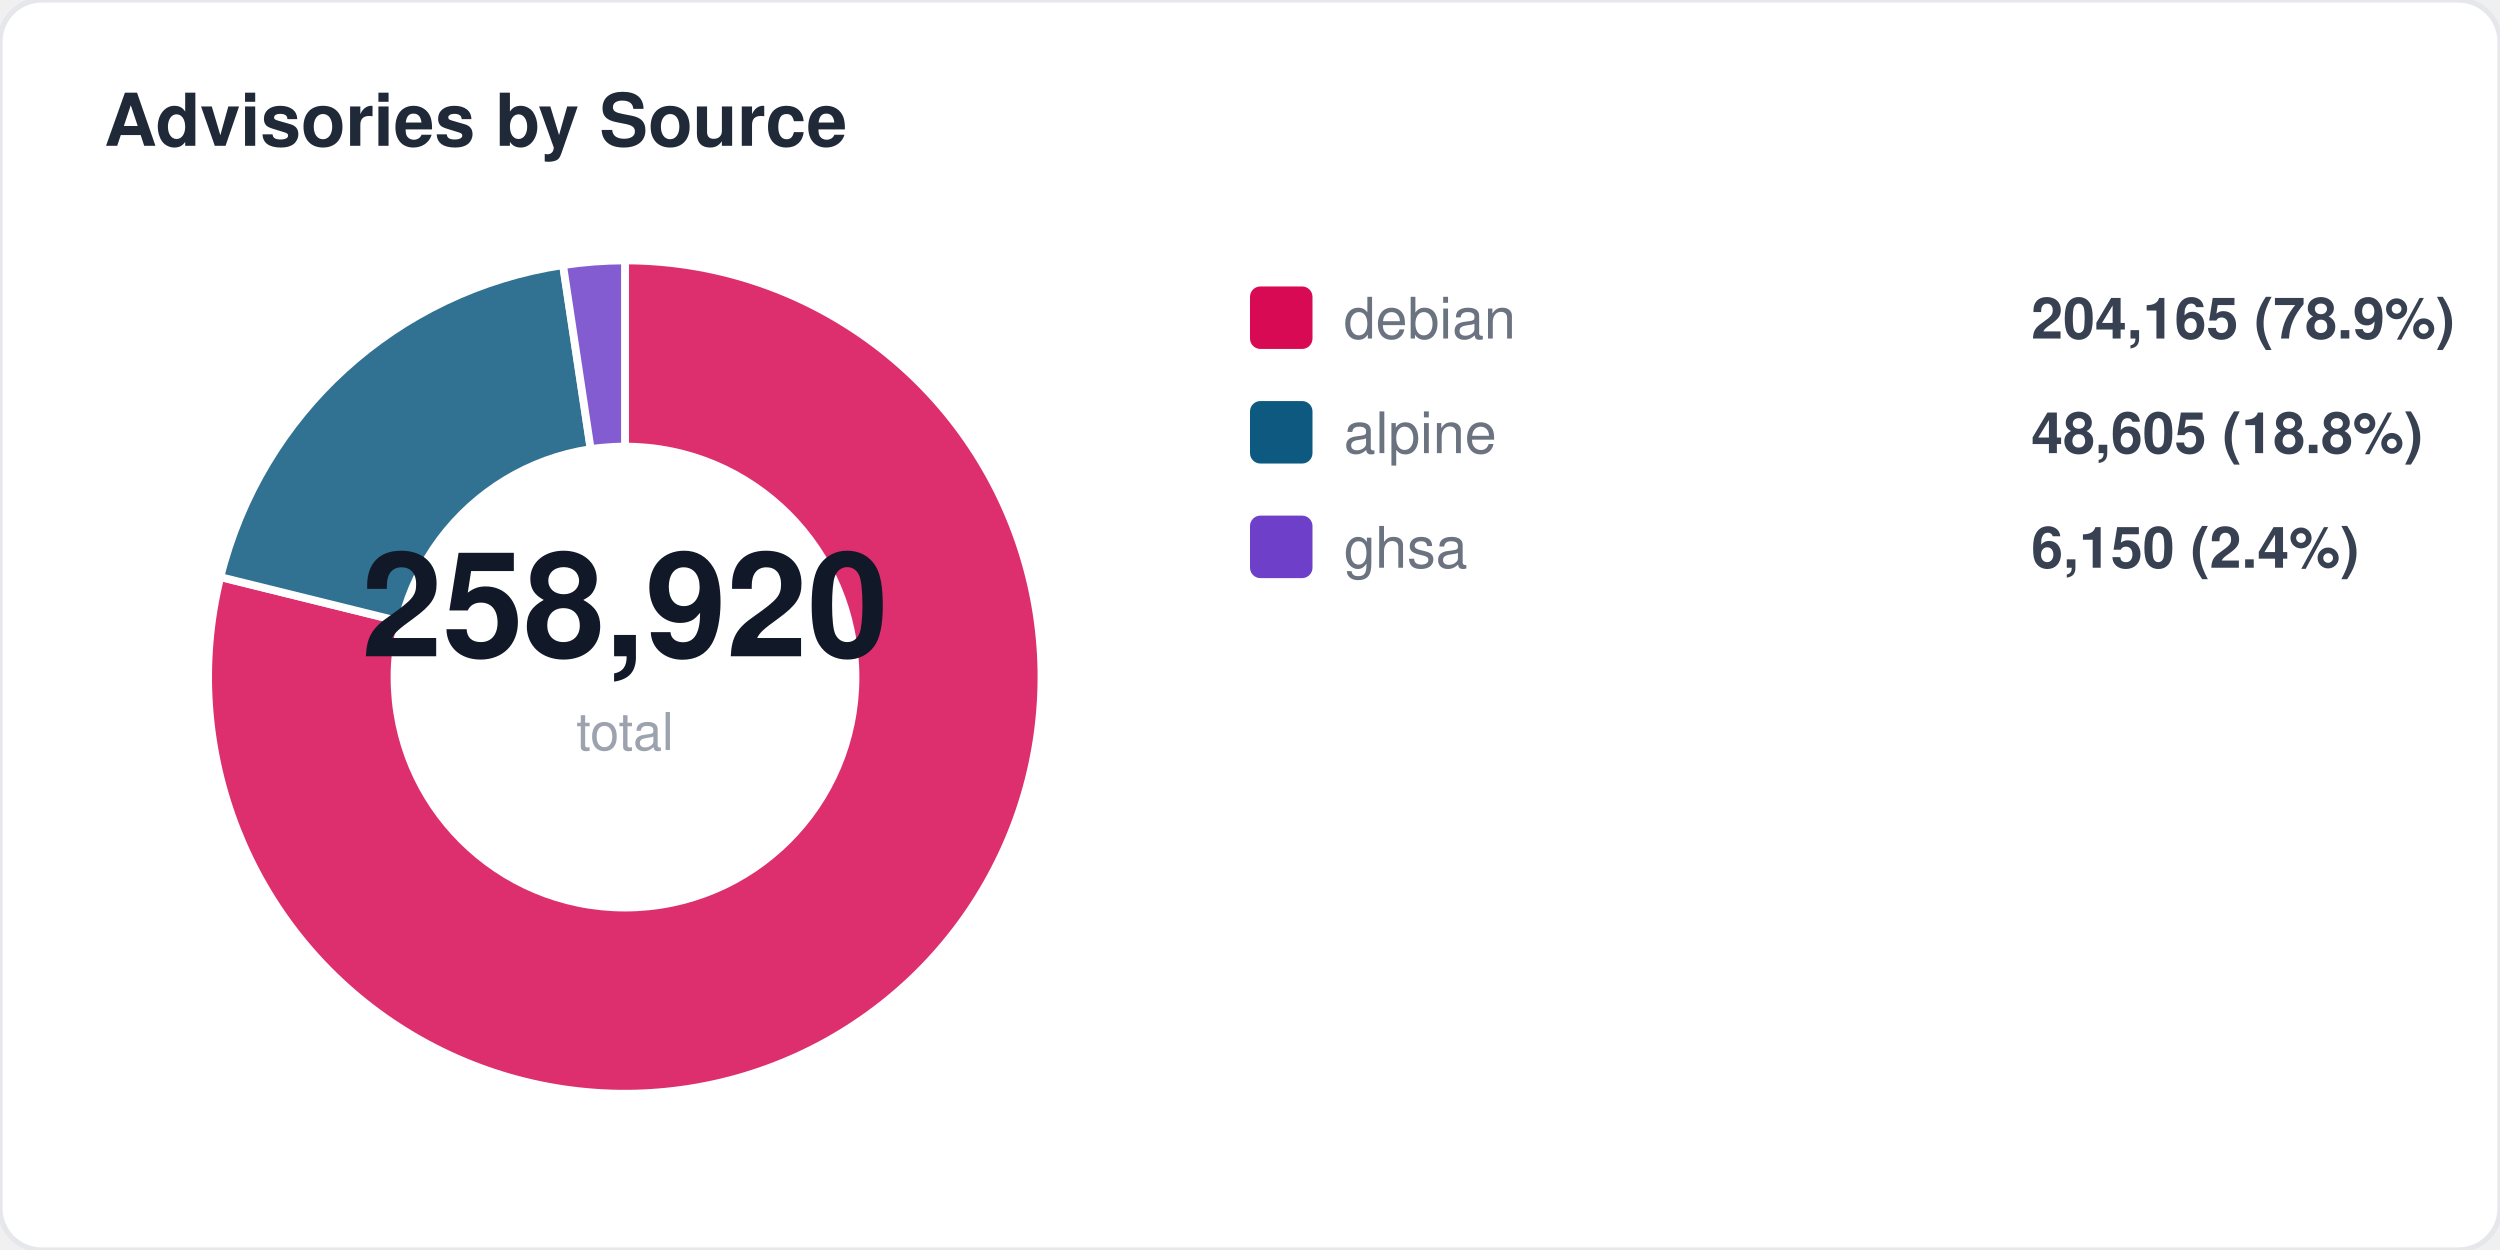
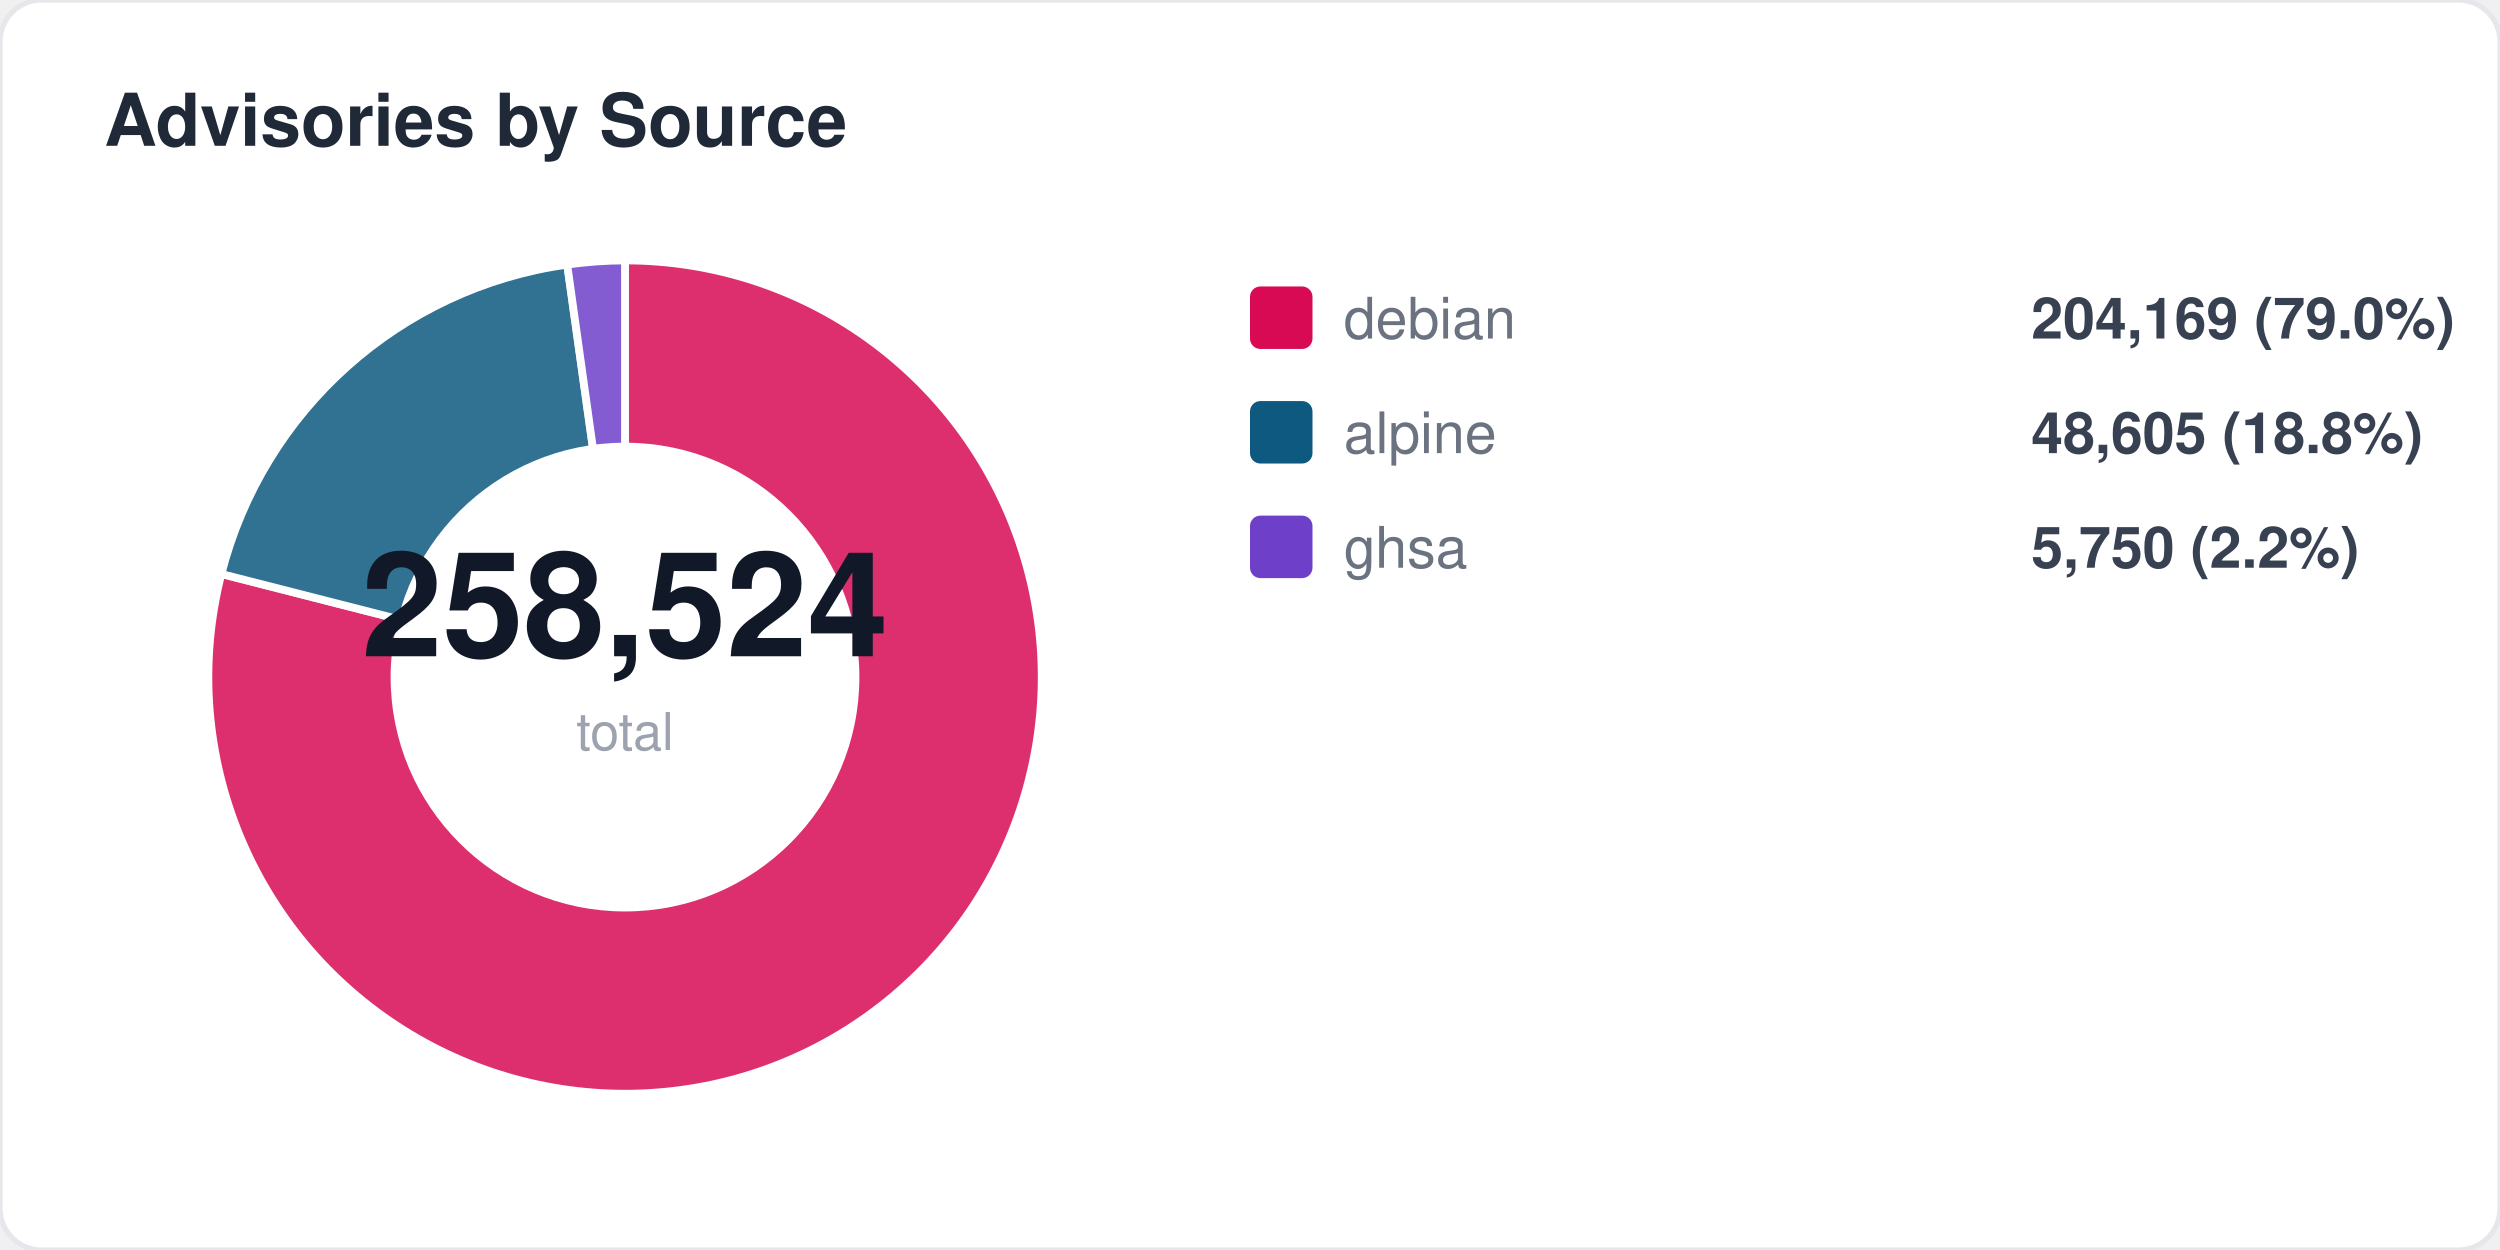
<svg xmlns="http://www.w3.org/2000/svg" width="480" height="240" viewBox="0 0 480 240" fill="none">
  <style>
  text { font-family: -apple-system, BlinkMacSystemFont, "Segoe UI", Helvetica, Arial, sans-serif; }
  .title { font-size: 14px; font-weight: 700; fill: #1f2937; }
  .label { font-size: 11px; fill: #6b7280; }
  .value { font-size: 11px; font-weight: 600; fill: #374151; }
  .big-number { font-size: 28px; font-weight: 800; fill: #111827; }
  .sub { font-size: 10px; fill: #9ca3af; }
</style>
  <rect width="480" height="240" rx="8" fill="#ffffff" stroke="#e5e7eb" stroke-width="1" />
  <text x="20" y="28" class="title">Advisories by Source</text>
-   <path d="M 120 130 L 120.0 50.0 A 80 80 0 1 1 42.3 110.8 Z" fill="#d70a53" opacity="0.85" stroke="#fff" stroke-width="1.5" />
-   <path d="M 120 130 L 42.3 110.8 A 80 80 0 0 1 108.1 50.9 Z" fill="#0d597f" opacity="0.85" stroke="#fff" stroke-width="1.5" />
-   <path d="M 120 130 L 108.1 50.9 A 80 80 0 0 1 120.0 50.0 Z" fill="#6e40c9" opacity="0.85" stroke="#fff" stroke-width="1.5" />
+   <path d="M 120 130 L 120.0 50.0 A 80 80 0 1 1 42.5 110.2 Z" fill="#d70a53" opacity="0.85" stroke="#fff" stroke-width="1.5" />
+   <path d="M 120 130 L 42.5 110.2 A 80 80 0 0 1 108.9 50.8 Z" fill="#0d597f" opacity="0.85" stroke="#fff" stroke-width="1.5" />
+   <path d="M 120 130 L 108.9 50.8 A 80 80 0 0 1 120.0 50.0 Z" fill="#6e40c9" opacity="0.85" stroke="#fff" stroke-width="1.5" />
  <circle cx="120" cy="130" r="45" fill="#ffffff" />
-   <text x="120" y="126" text-anchor="middle" class="big-number">258,920</text>
+   <text x="120" y="126" text-anchor="middle" class="big-number">258,524</text>
  <text x="120" y="144" text-anchor="middle" class="sub">total</text>
  <rect x="240" y="55" width="12" height="12" rx="2" fill="#d70a53" />
  <text x="258" y="65" class="label">debian</text>
-   <text x="390" y="65" class="value">204,165 (78.9%)</text>
+   <text x="390" y="65" class="value">204,169 (79.0%)</text>
  <rect x="240" y="77" width="12" height="12" rx="2" fill="#0d597f" />
  <text x="258" y="87" class="label">alpine</text>
  <text x="390" y="87" class="value">48,605 (18.8%)</text>
  <rect x="240" y="99" width="12" height="12" rx="2" fill="#6e40c9" />
  <text x="258" y="109" class="label">ghsa</text>
-   <text x="390" y="109" class="value">6,150 (2.4%)</text>
+   <text x="390" y="109" class="value">5,750 (2.2%)</text>
</svg>
